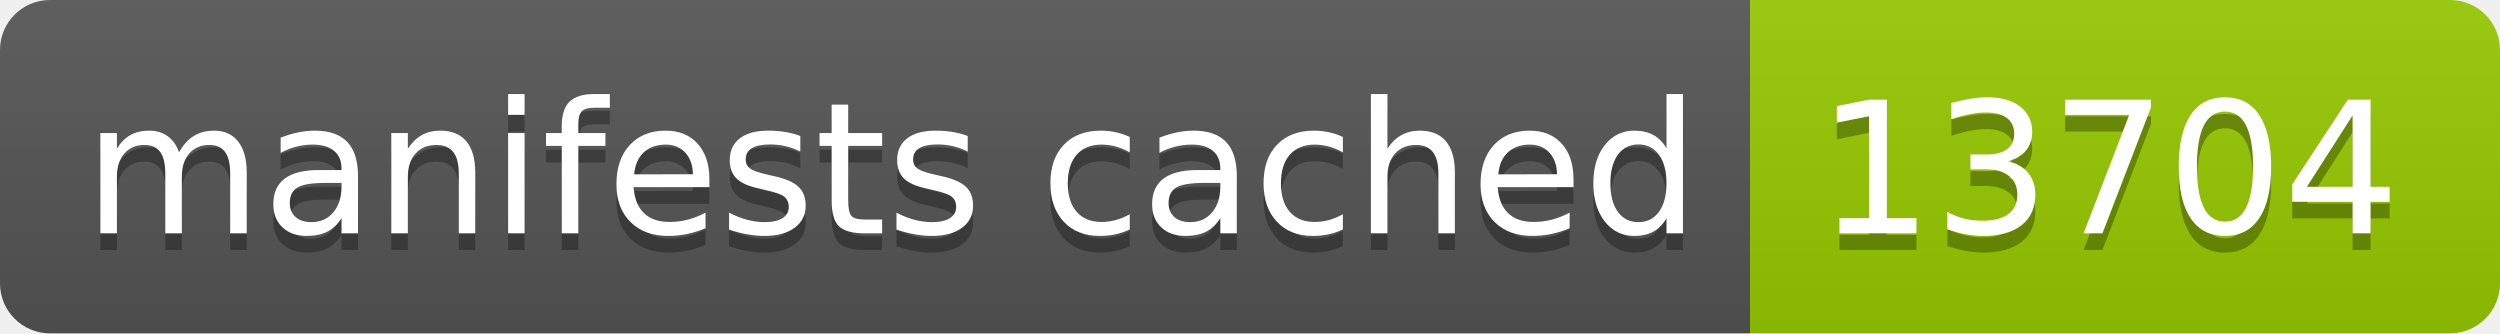
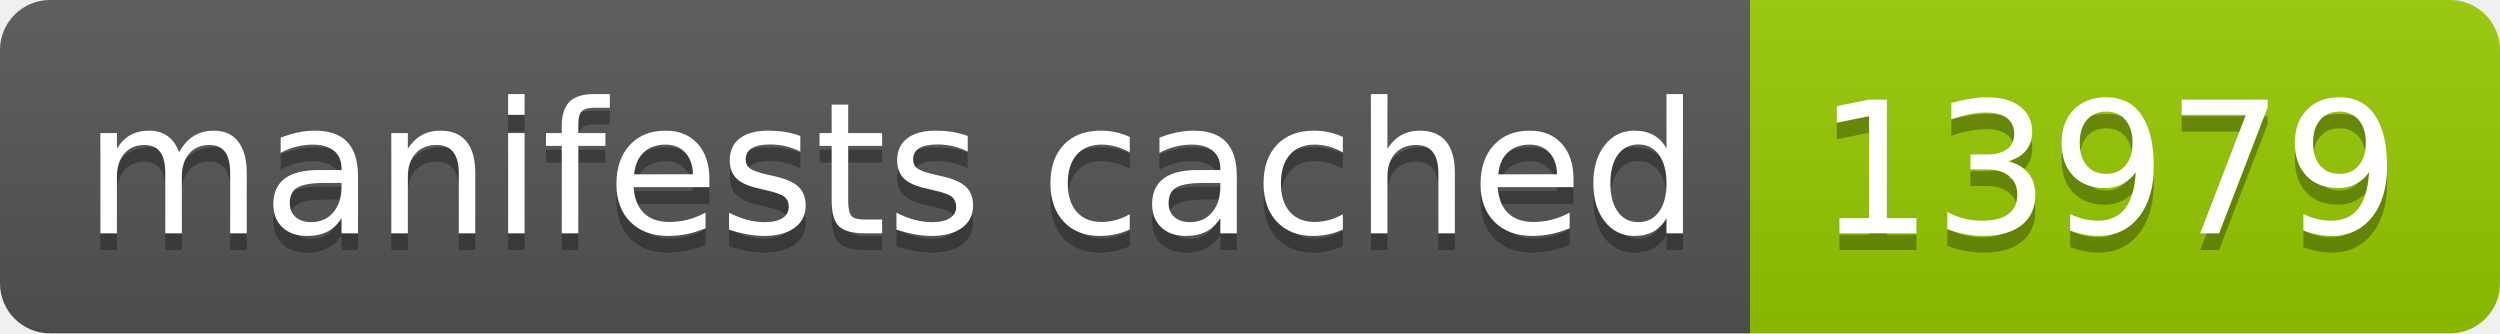
- <svg xmlns="http://www.w3.org/2000/svg" width="150" height="20" role="img" aria-label="manifests cached: 13704">
+ <svg xmlns="http://www.w3.org/2000/svg" width="150" height="20" role="img" aria-label="manifests cached: 13979">
  <linearGradient id="s" x2="0" y2="100%">
    <stop offset="0" stop-color="#bbb" stop-opacity=".1" />
    <stop offset="1" stop-opacity=".1" />
  </linearGradient>
  <clipPath id="r">
    <rect width="150" height="20" rx="3" fill="#fff" />
  </clipPath>
  <g clip-path="url(#r)">
    <rect width="105" height="20" fill="#555" />
    <rect x="105" width="45" height="20" fill="#97ca00" />
    <rect width="150" height="20" fill="url(#s)" />
  </g>
  <g fill="#fff" text-anchor="middle" font-family="Verdana,Geneva,DejaVu Sans,sans-serif" text-rendering="geometricPrecision" font-size="110">
    <text aria-hidden="true" x="535" y="150" fill="#010101" fill-opacity=".3" transform="scale(.1)" textLength="950">manifests cached</text>
    <text x="535" y="140" transform="scale(.1)" fill="#fff" textLength="950">manifests cached</text>
-     <text aria-hidden="true" x="1265" y="150" fill="#010101" fill-opacity=".3" transform="scale(.1)" textLength="350">13704</text>
-     <text x="1265" y="140" transform="scale(.1)" fill="#fff" textLength="350">13704</text>
+     <text aria-hidden="true" x="1265" y="150" fill="#010101" fill-opacity=".3" transform="scale(.1)" textLength="350">13979</text>
+     <text x="1265" y="140" transform="scale(.1)" fill="#fff" textLength="350">13979</text>
  </g>
</svg>
